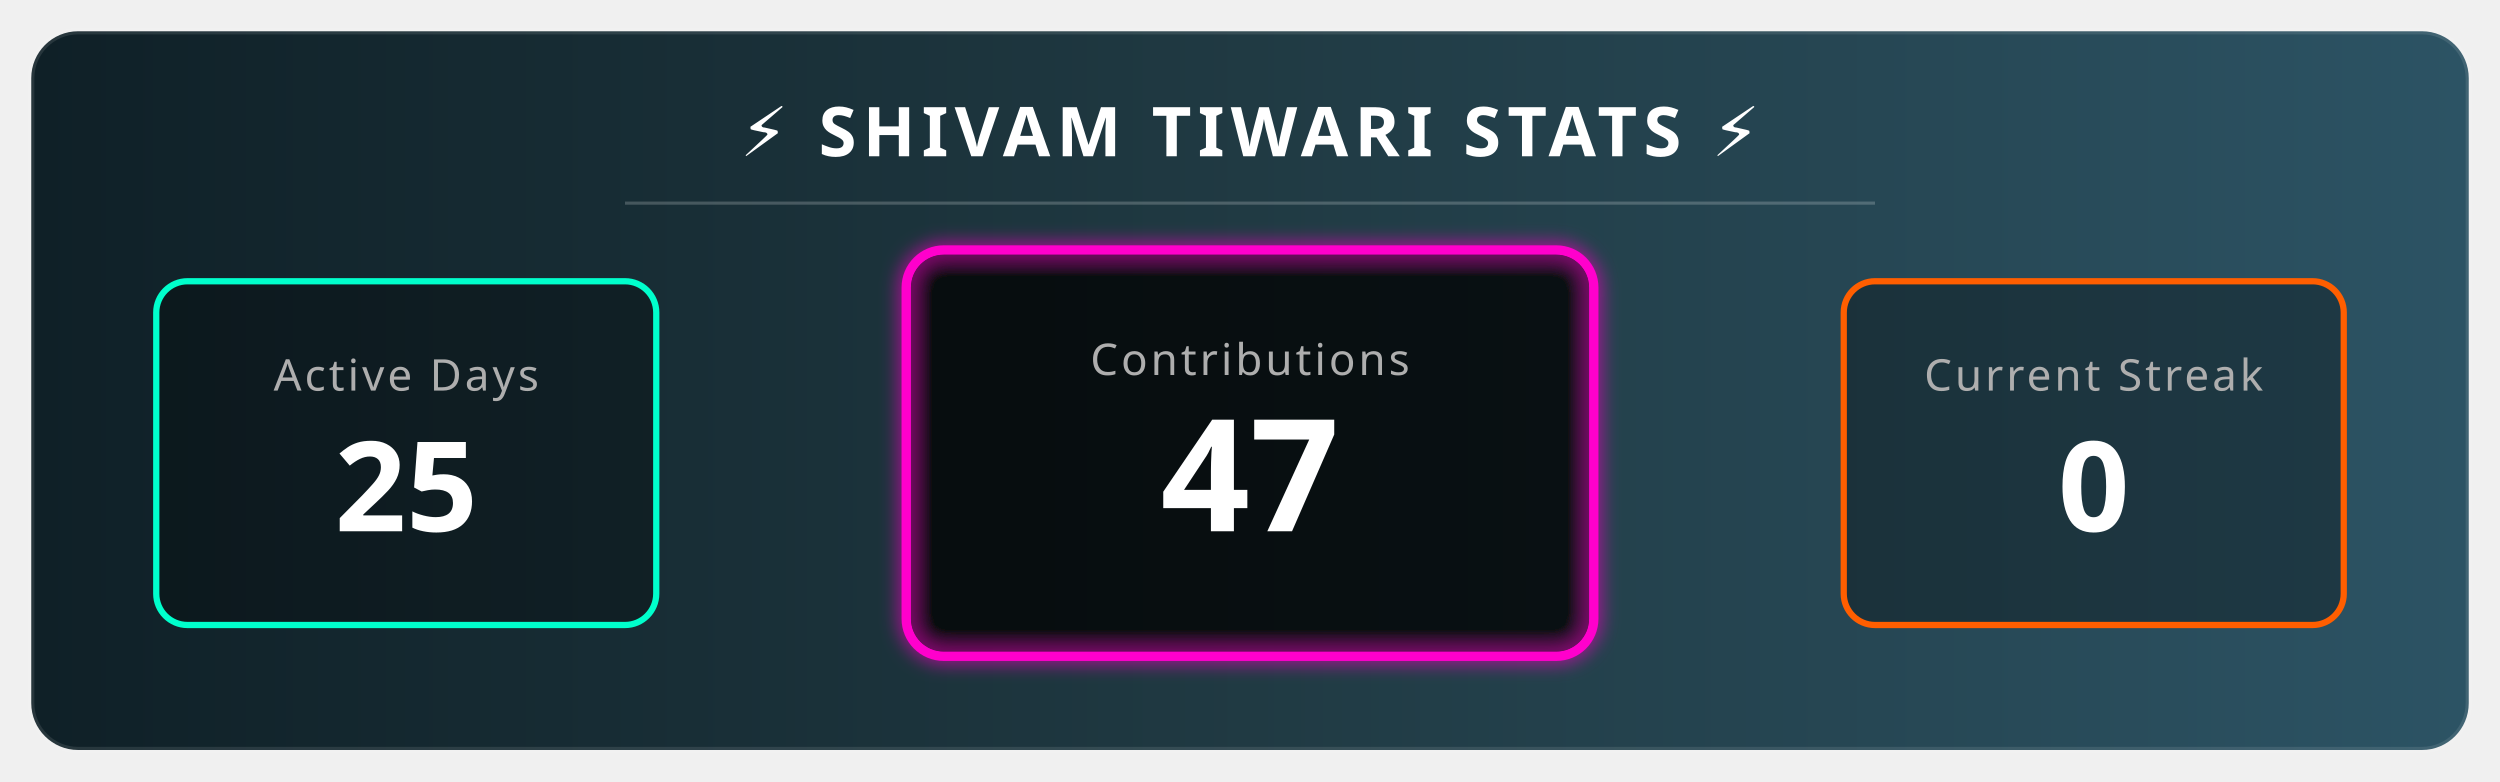
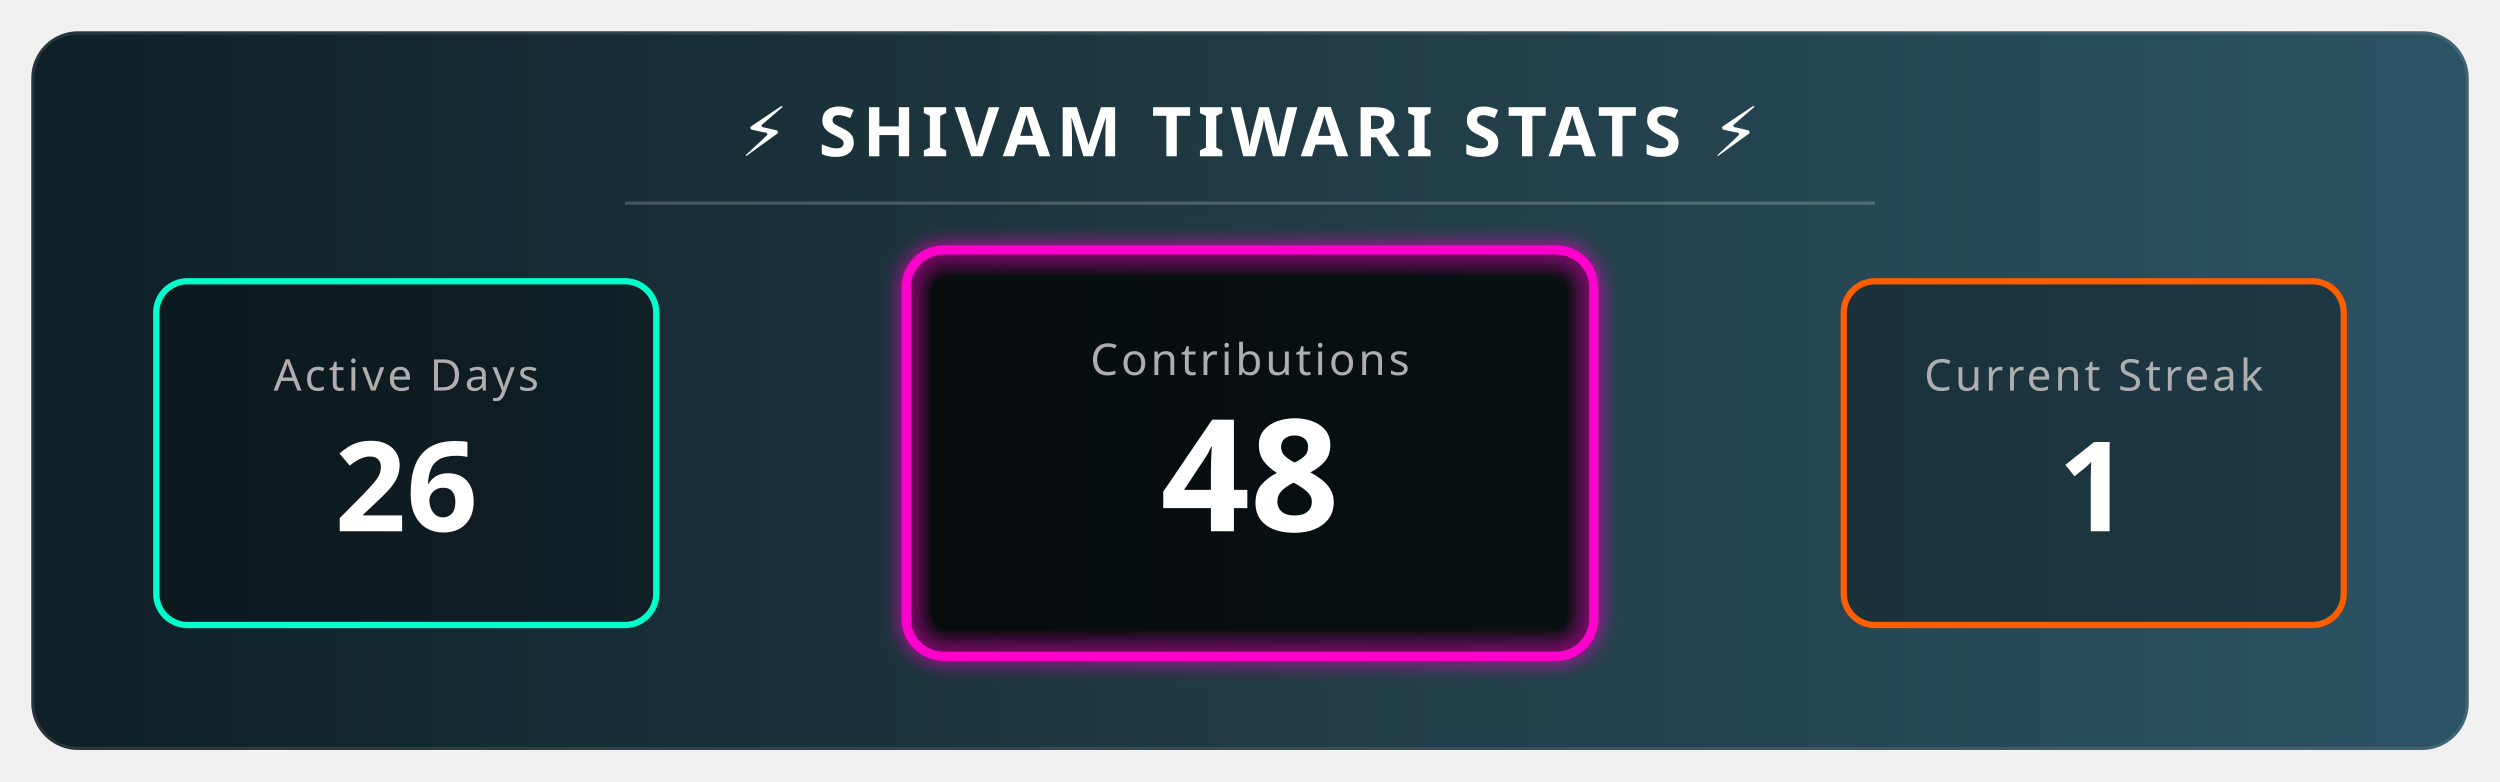
<svg xmlns="http://www.w3.org/2000/svg" width="800" height="250" viewBox="0 0 800 250">
  <defs>
    <linearGradient id="bgGradient" x1="0%" y1="0%" x2="100%" y2="0%">
      <stop offset="0%" style="stop-color:#0f2027;stop-opacity:1" />
      <stop offset="50%" style="stop-color:#203a43;stop-opacity:1" />
      <stop offset="100%" style="stop-color:#2c5364;stop-opacity:1" />
    </linearGradient>
    <filter id="glow" x="-20%" y="-20%" width="140%" height="140%">
      <feGaussianBlur stdDeviation="3" result="blur" />
      <feComposite in="SourceGraphic" in2="blur" operator="over" />
    </filter>
    <style>
        .title { font-family: sans-serif; font-weight: bold; font-size: 22px; fill: white; letter-spacing: 2px; text-transform: uppercase; }
        .stat-label { font-family: sans-serif; font-size: 14px; fill: #aeaeae; text-transform: uppercase; letter-spacing: 1px; }
        .stat-number { font-family: sans-serif; font-weight: 800; font-size: 40px; fill: white; }
        
        /* Animation Classes */
        .fade-in { animation: fadeIn 2s ease-in-out; }
        .pulse { animation: pulse 3s infinite alternate; }
        
        @keyframes fadeIn { from { opacity: 0; } to { opacity: 1; } }
        @keyframes pulse { 0% { transform: scale(1); transform-origin: center; } 100% { transform: scale(1.05); transform-origin: center; } }
      </style>
  </defs>
  <rect x="10" y="10" width="780" height="230" rx="15" fill="url(#bgGradient)" stroke="rgba(255,255,255,0.1)" stroke-width="2" />
  <text x="400" y="50" text-anchor="middle" class="title">⚡ SHIVAM TIWARI STATS ⚡</text>
  <line x1="200" y1="65" x2="600" y2="65" stroke="rgba(255,255,255,0.2)" stroke-width="1" />
  <g transform="translate(50, 90)">
    <rect x="0" y="0" width="160" height="110" rx="10" fill="rgba(0,0,0,0.3)" stroke="#00ffcc" stroke-width="2" />
    <text x="80" y="35" text-anchor="middle" class="stat-label" fill="#00ffcc">Active Days</text>
-     <text x="80" y="80" text-anchor="middle" class="stat-number fade-in">25</text>
+     <text x="80" y="80" text-anchor="middle" class="stat-number fade-in">26</text>
  </g>
  <g transform="translate(290, 80)">
    <rect class="pulse" x="0" y="0" width="220" height="130" rx="12" fill="rgba(0,0,0,0.5)" stroke="#ff00cc" stroke-width="3" filter="url(#glow)" />
    <text x="110" y="40" text-anchor="middle" class="stat-label" fill="#ff00cc">Contributions</text>
-     <text x="110" y="90" text-anchor="middle" class="stat-number fade-in" style="font-size: 50px;">47</text>
+     <text x="110" y="90" text-anchor="middle" class="stat-number fade-in" style="font-size: 50px;">48</text>
  </g>
  <g transform="translate(590, 90)">
    <rect x="0" y="0" width="160" height="110" rx="10" fill="rgba(0,0,0,0.3)" stroke="#ff5e00" stroke-width="2" />
    <text x="80" y="35" text-anchor="middle" class="stat-label" fill="#ff5e00">Current Streak</text>
-     <text x="80" y="80" text-anchor="middle" class="stat-number fade-in">0 </text>
+     <text x="80" y="80" text-anchor="middle" class="stat-number fade-in">1 </text>
  </g>
</svg>
